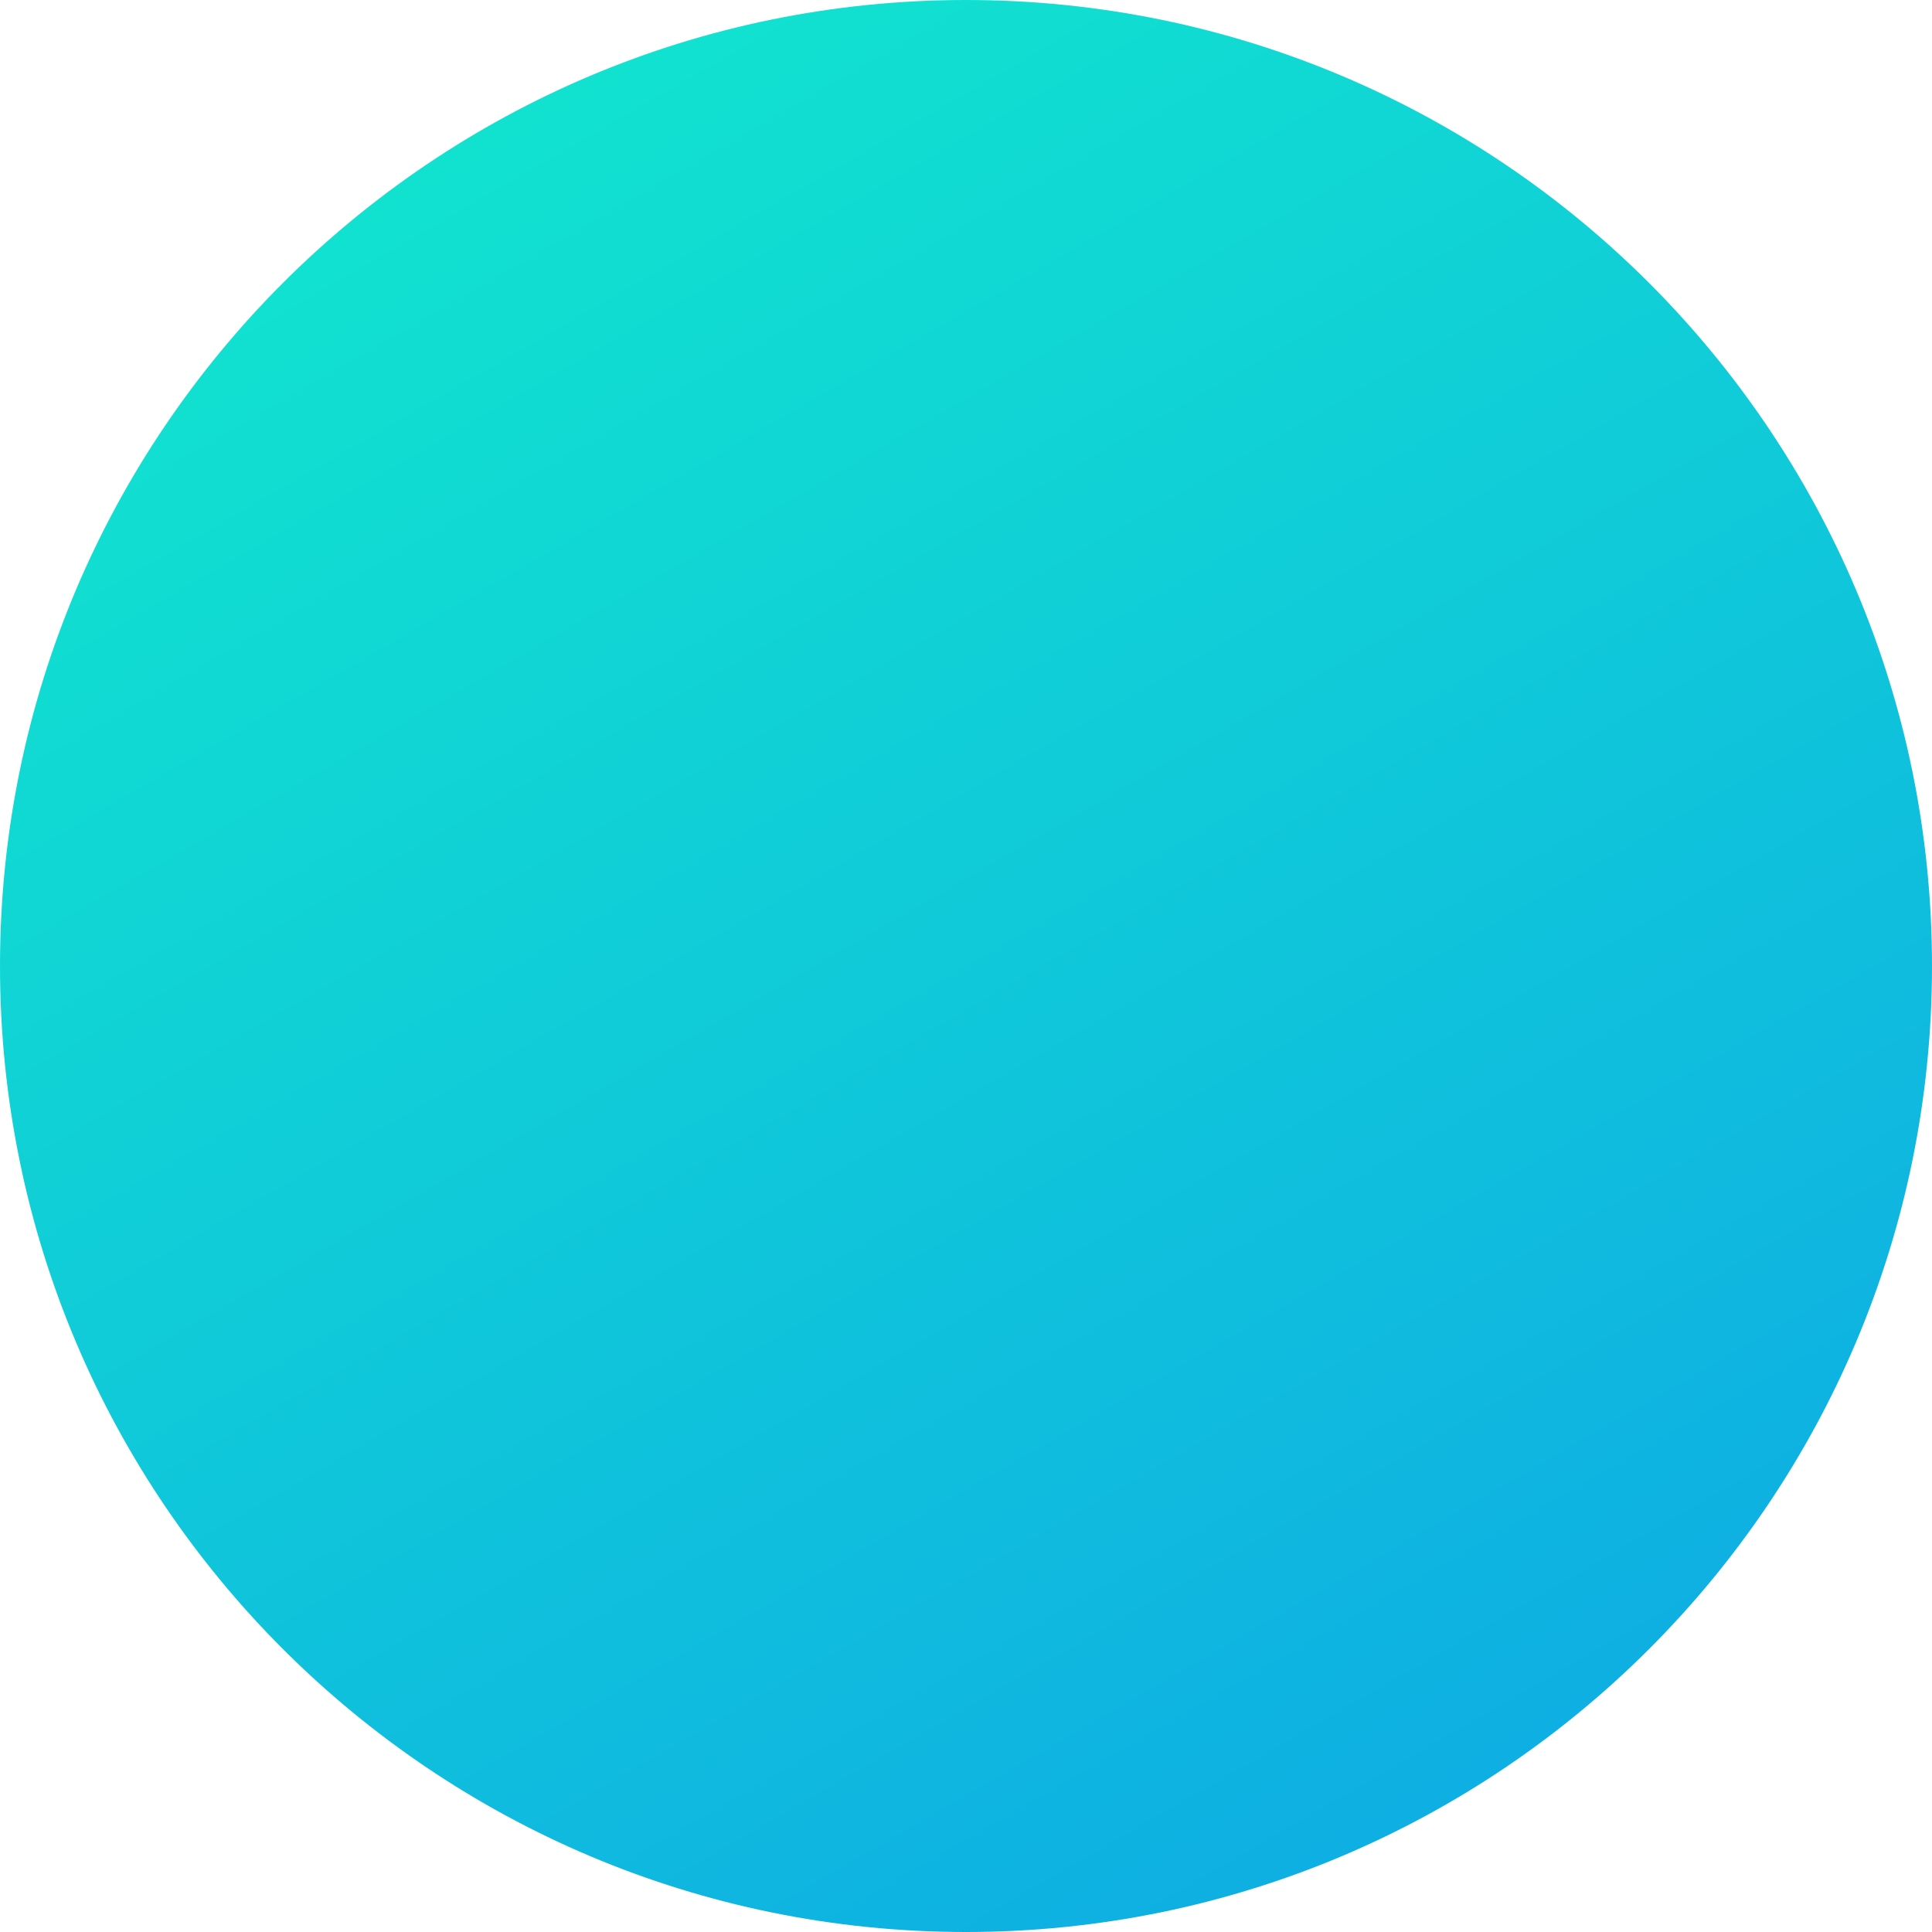
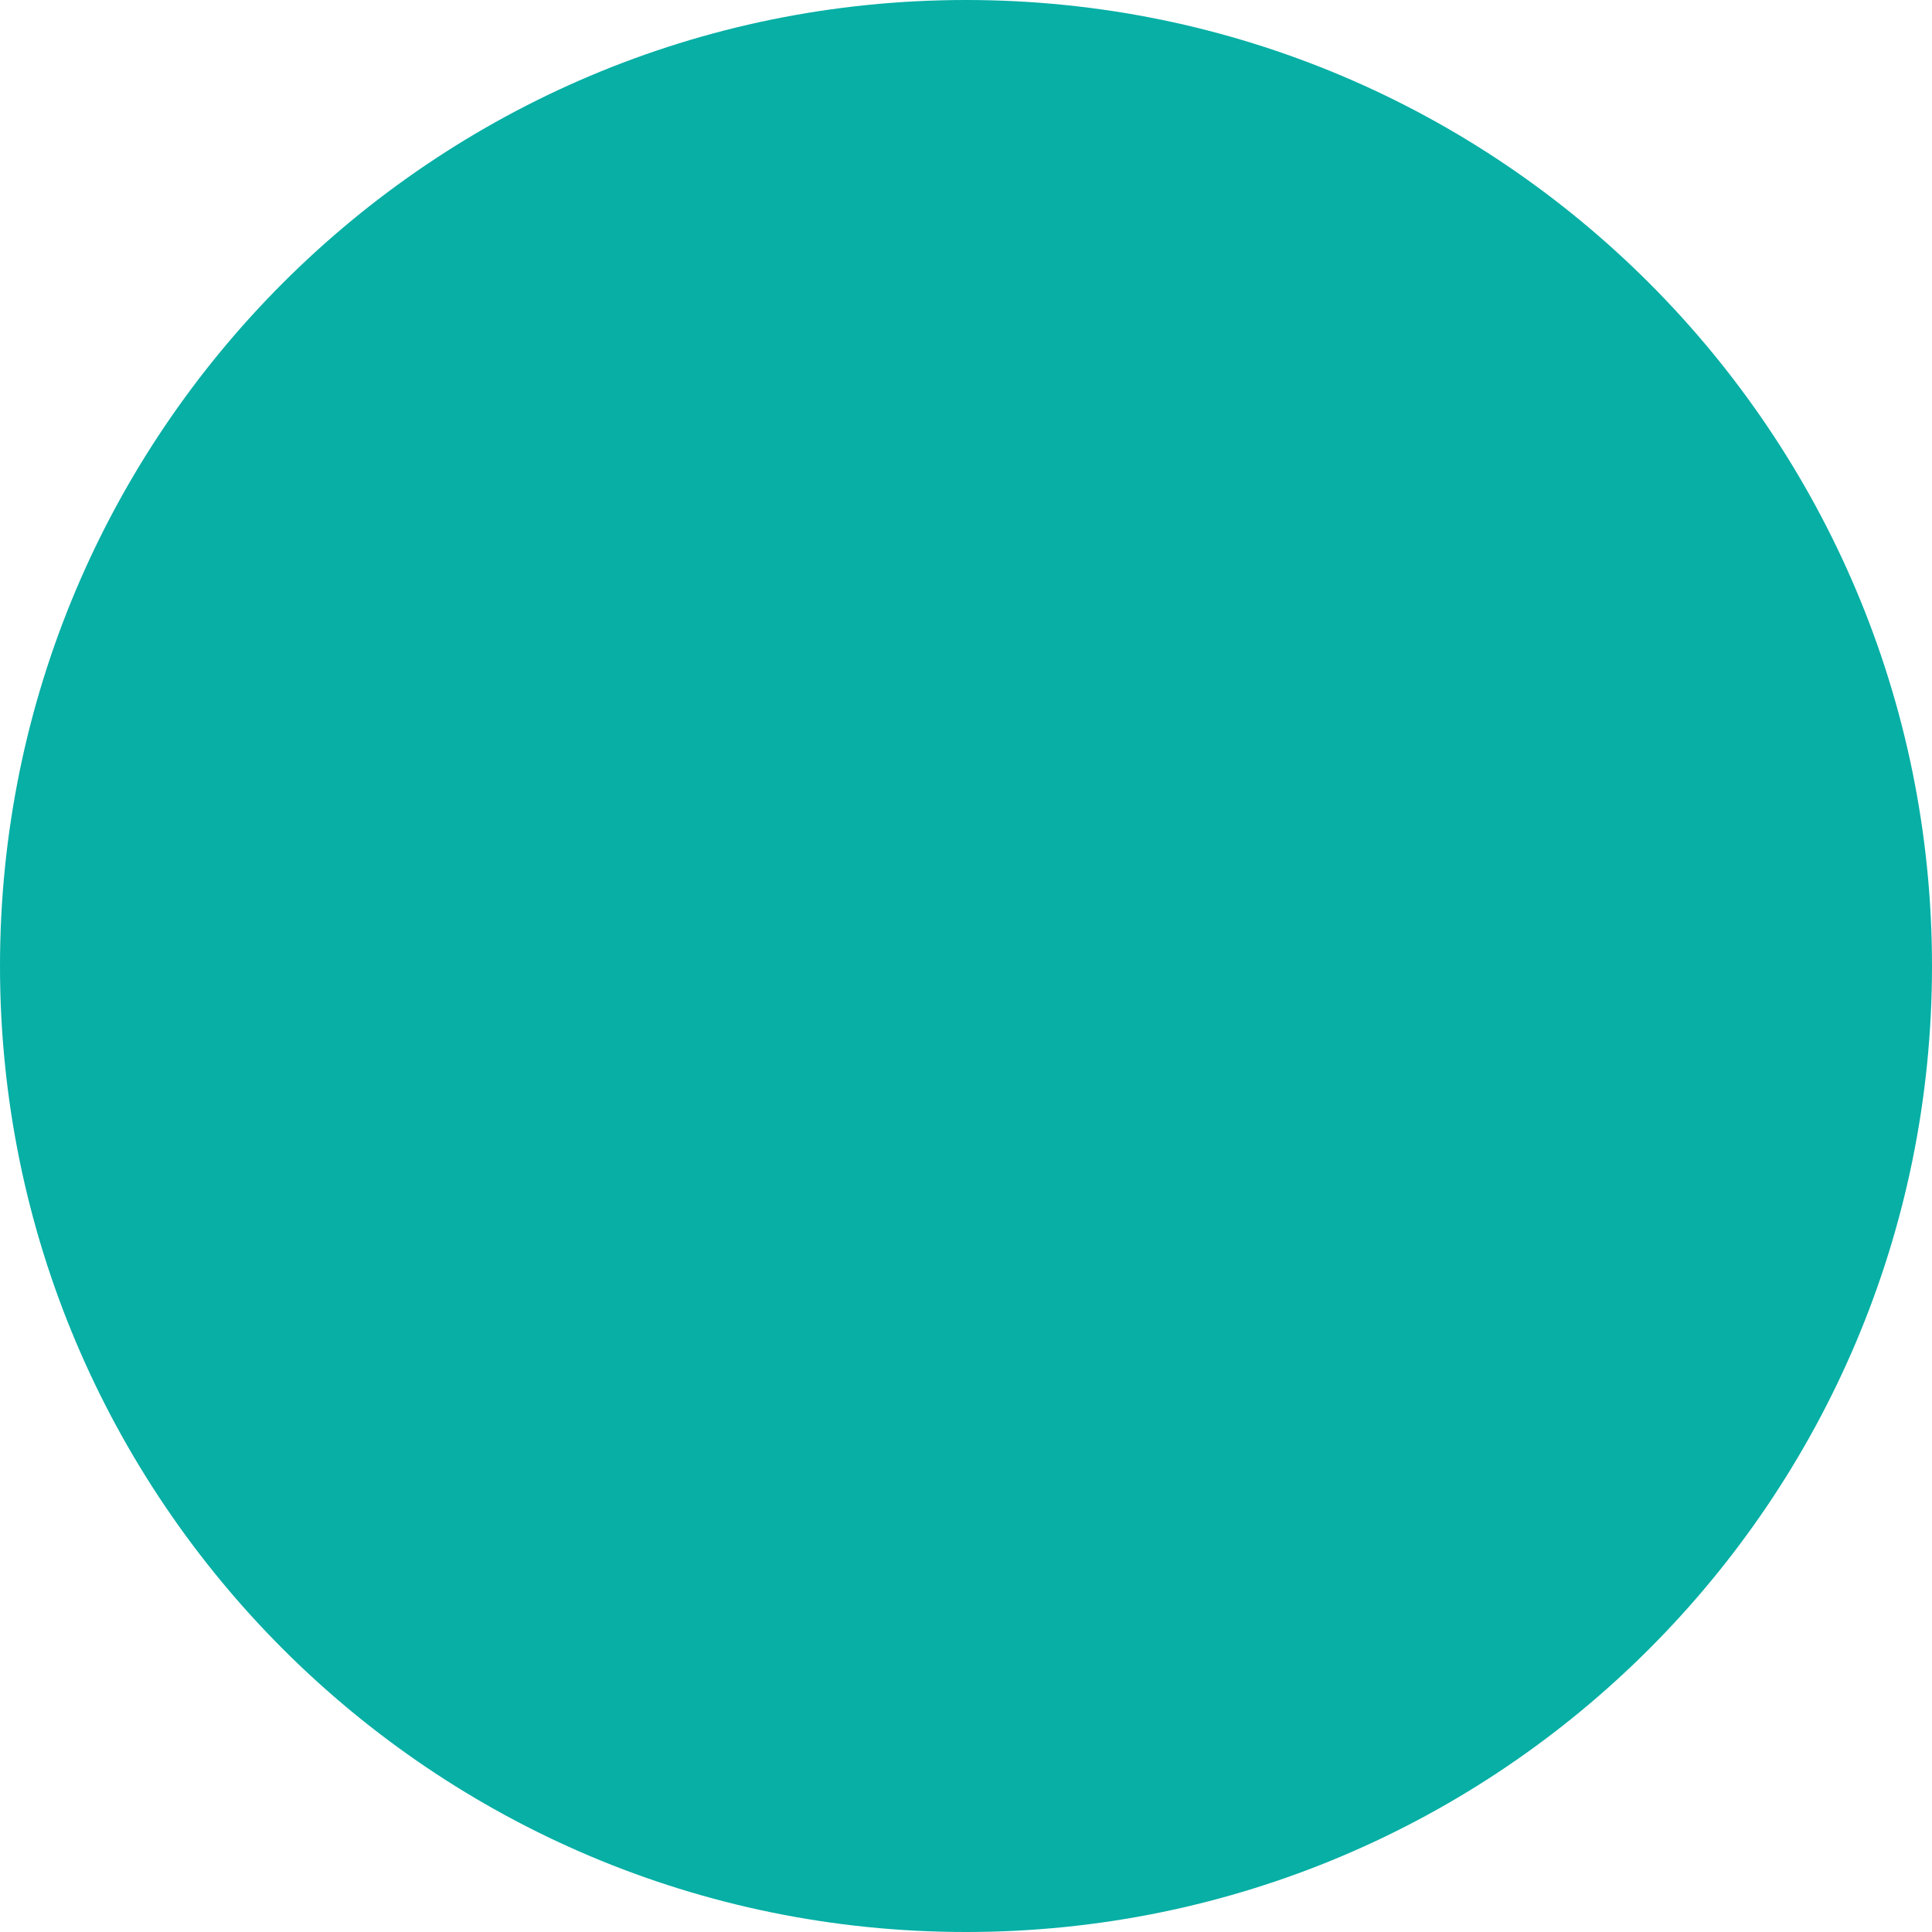
<svg xmlns="http://www.w3.org/2000/svg" width="1024" height="1024" viewBox="0 0 1024 1024" fill="none">
-   <rect width="1024" height="1024" rx="512" fill="url(#paint0_linear_2026_31)" />
-   <defs>
-     <linearGradient id="paint0_linear_2026_31" x1="216.579" y1="-1.05162e-05" x2="807.421" y2="1024" gradientUnits="userSpaceOnUse">
-       <stop stop-color="#11E6CE" />
-       <stop offset="1" stop-color="#0EABE4" />
-     </linearGradient>
-   </defs>
+   <rect width="1024" height="1024" rx="512" fill="#07AFA5" />
</svg>
